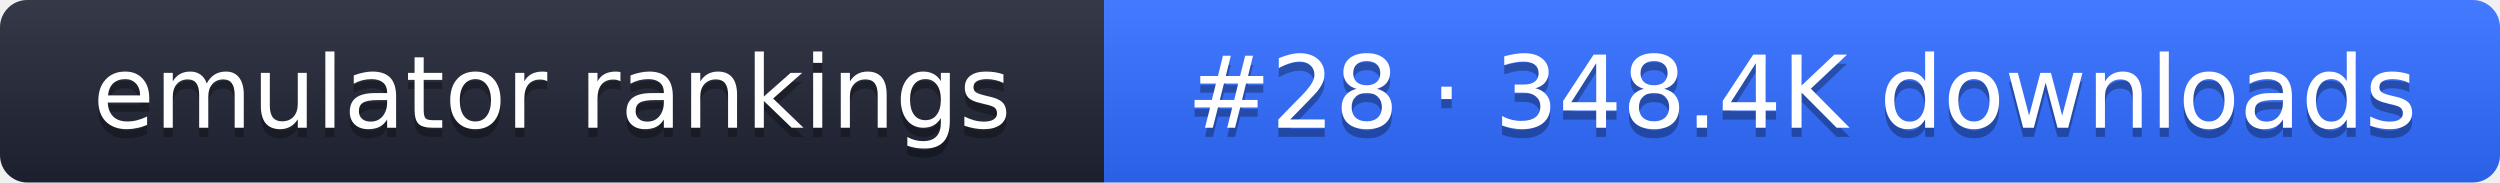
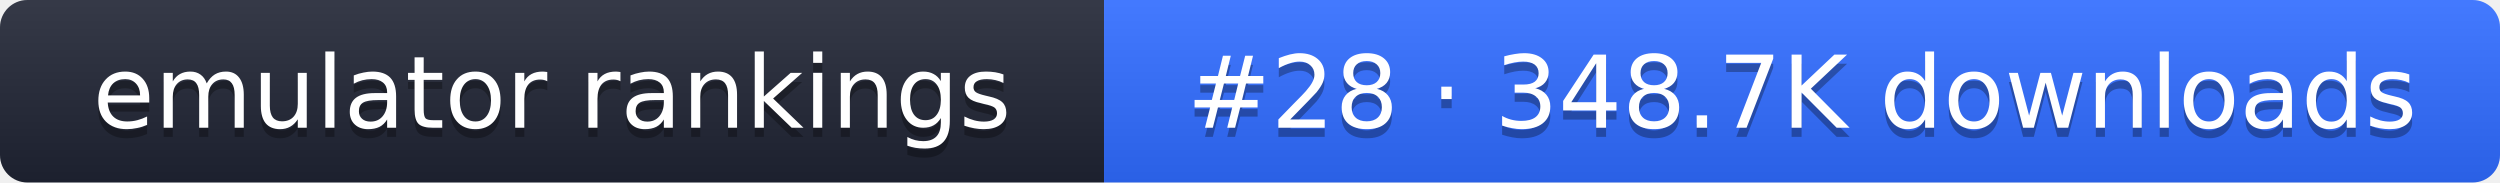
- <svg xmlns="http://www.w3.org/2000/svg" width="274" height="20" role="img" aria-label="emulator rankings: #28 · 348.4K downloads">
+ <svg xmlns="http://www.w3.org/2000/svg" width="274" height="20" role="img" aria-label="emulator rankings: #28 · 348.7K downloads">
  <linearGradient id="g" x2="0" y2="100%">
    <stop offset="0" stop-color="#fff" stop-opacity=".1" />
    <stop offset="1" stop-opacity=".1" />
  </linearGradient>
  <clipPath id="r">
    <rect width="274" height="20" rx="3" fill="#fff" />
  </clipPath>
  <g clip-path="url(#r)">
    <rect width="121" height="20" fill="#1f2433" />
    <rect x="121" width="153" height="20" fill="#2f6bff" />
    <rect width="274" height="20" fill="url(#g)" />
  </g>
  <g fill="#fff" text-anchor="middle" font-family="Verdana,DejaVu Sans,sans-serif" font-size="11">
    <text x="60.5" y="15" fill="#010101" fill-opacity=".3">emulator rankings</text>
    <text x="60.5" y="14">emulator rankings</text>
-     <text x="197.5" y="15" fill="#010101" fill-opacity=".3">#28 · 348.4K downloads</text>
-     <text x="197.5" y="14">#28 · 348.4K downloads</text>
+     <text x="197.5" y="15" fill="#010101" fill-opacity=".3">#28 · 348.7K downloads</text>
+     <text x="197.5" y="14">#28 · 348.7K downloads</text>
  </g>
</svg>
